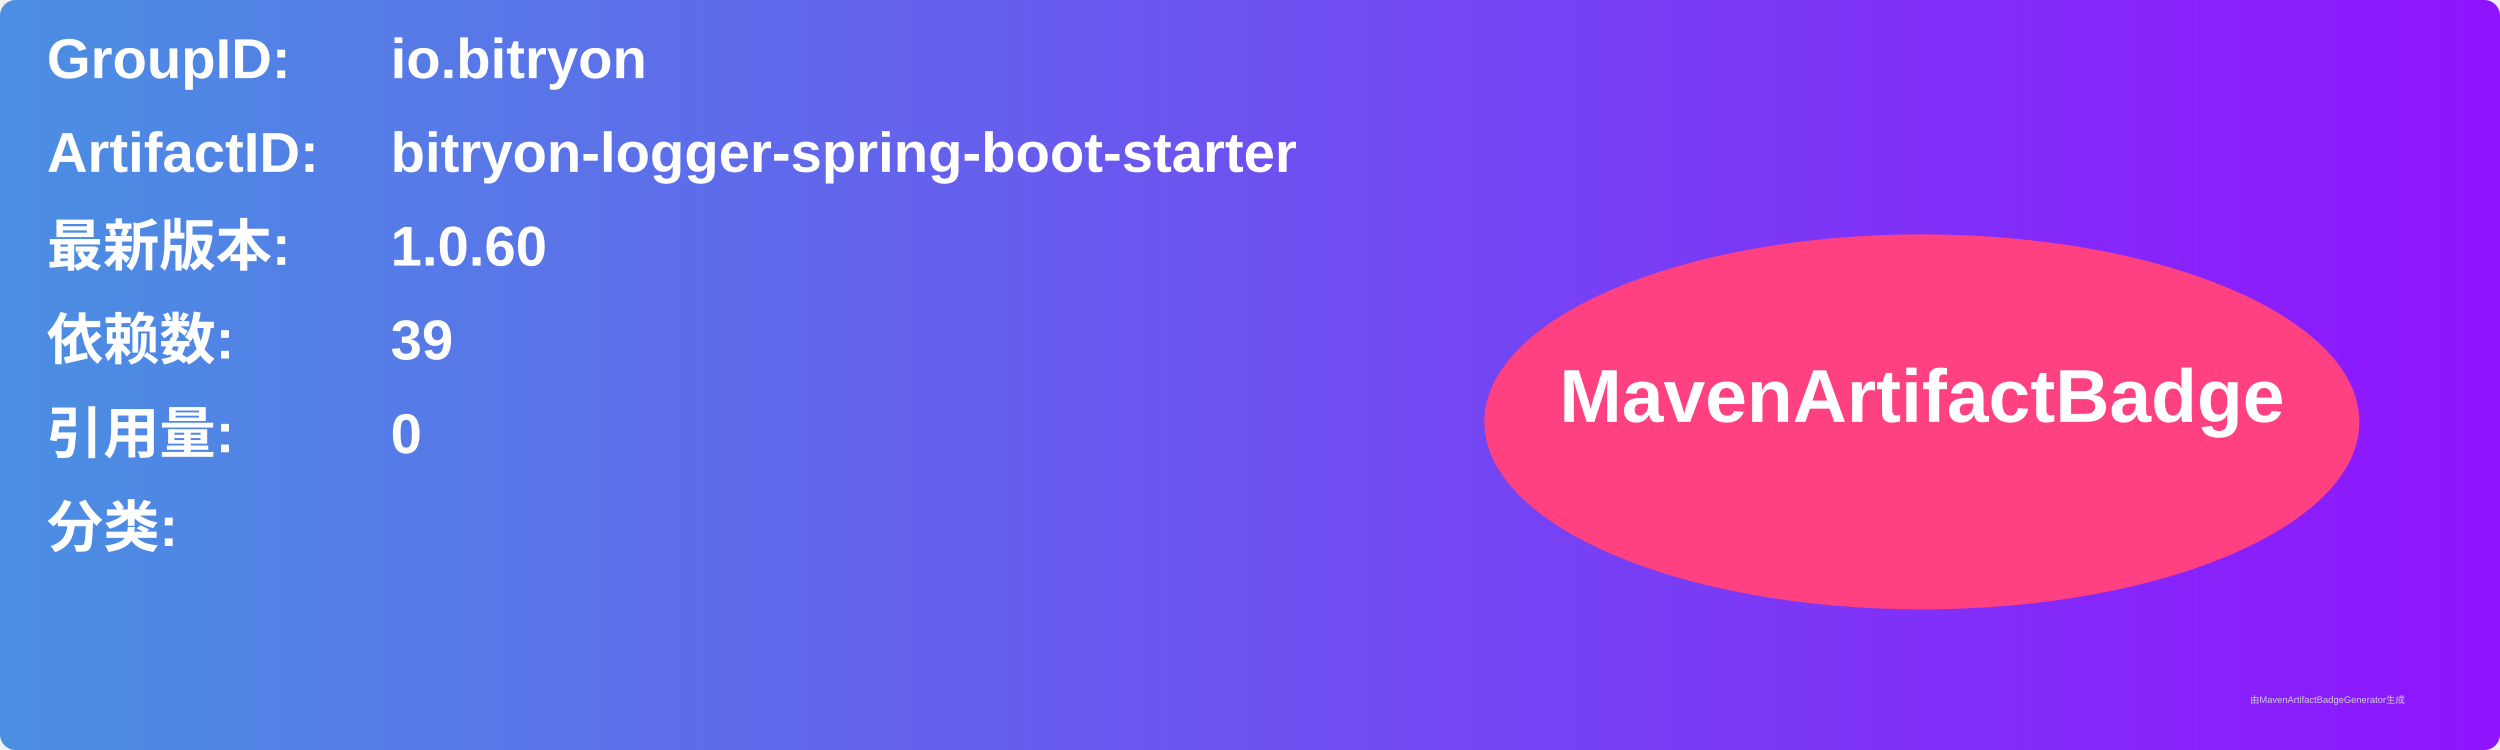
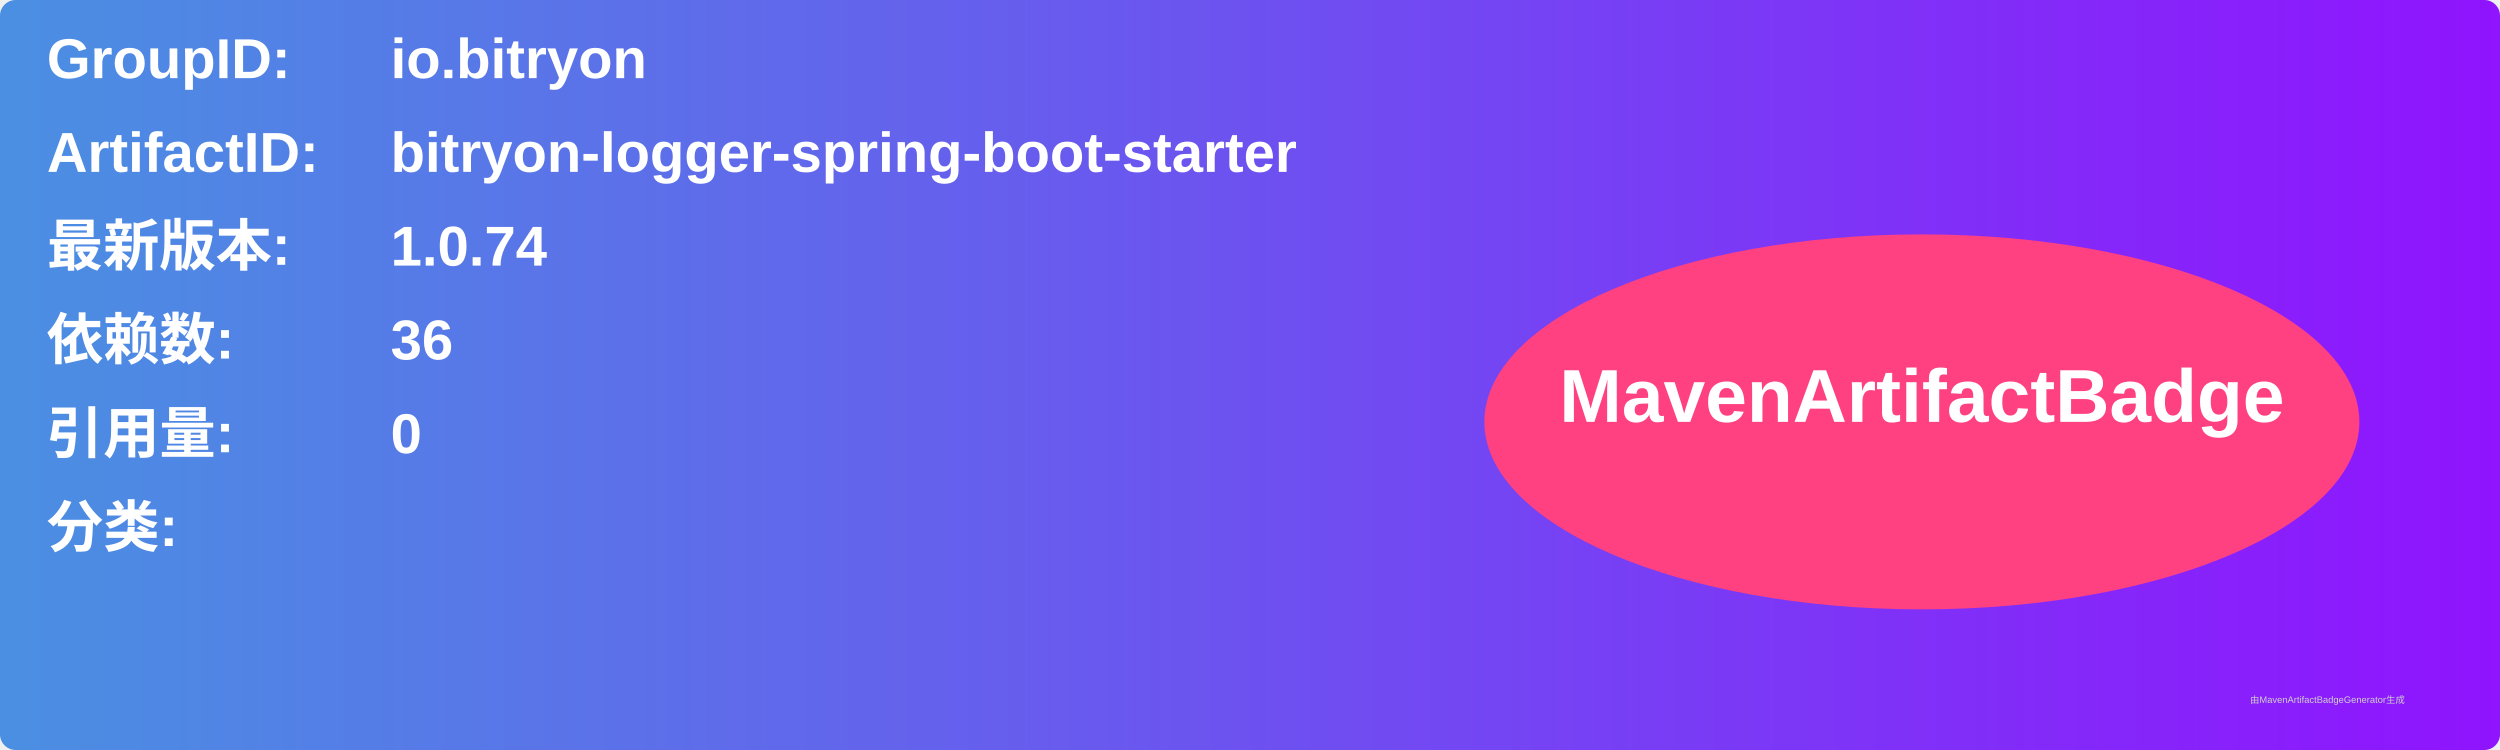
<svg xmlns="http://www.w3.org/2000/svg" width="800" height="240" viewBox="0 0 800 240">
  <linearGradient id="grad" x1="0%" y1="0%" x2="100%" y2="0%">
    <stop offset="0%" stop-color="#4a90e2" />
    <stop offset="100%" stop-color="#9013fe" />
  </linearGradient>
  <rect width="100%" height="100%" rx="5" ry="5" fill="url(#grad)" />
  <g transform="translate(15, 15)">
    <text x="0" y="10" font-family="Arial" font-size="18" fill="white" font-weight="bold" width="260">GroupID:</text>
    <text x="110" y="10" font-family="Arial" font-size="18" fill="white" font-weight="bold" width="460">io.bitryon</text>
    <text x="0" y="40" font-family="Arial" font-size="18" fill="white" font-weight="bold" width="260">ArtifactID:</text>
    <text x="110" y="40" font-family="Arial" font-size="18" fill="white" font-weight="bold" width="460">bitryon-logger-spring-boot-starter</text>
    <text x="0" y="70" font-family="Arial" font-size="18" fill="white" font-weight="bold">最新版本:</text>
    <text x="110" y="70" font-family="Arial" font-size="18" fill="white" font-weight="bold">
-       <tspan font-weight="bold">1.0.60</tspan>
+       <tspan font-weight="bold">1.0.74</tspan>
    </text>
    <text x="0" y="100" font-family="Arial" font-size="18" fill="white" font-weight="bold">依赖数: </text>
    <text x="110" y="100" font-family="Arial" font-size="18" fill="white">
-       <tspan font-weight="bold">39</tspan>
+       <tspan font-weight="bold">36</tspan>
    </text>
    <text x="0" y="130" font-family="Arial" font-size="18" fill="white" font-weight="bold">引用量: </text>
    <text x="110" y="130" font-family="Arial" font-size="18" fill="white">
      <tspan font-weight="bold">0</tspan>
    </text>
    <text x="0" y="160" font-family="Arial" font-size="18" fill="white" font-weight="bold">分类:</text>
    <text x="10" y="190" font-family="Arial" font-size="10" fill="white">
      <tspan font-weight="bold" />
    </text>
    <ellipse cx="600" cy="120" rx="140" ry="60" fill="#ff4081" />
    <text x="600" y="120" text-anchor="middle" font-family="Arial" font-size="24" fill="white" font-weight="bold">MavenArtifactBadge</text>
  </g>
  <text x="720" y="225" font-family="Arial" font-size="3" fill="#d0d0d0">由MavenArtifactBadgeGenerator生成</text>
</svg>
